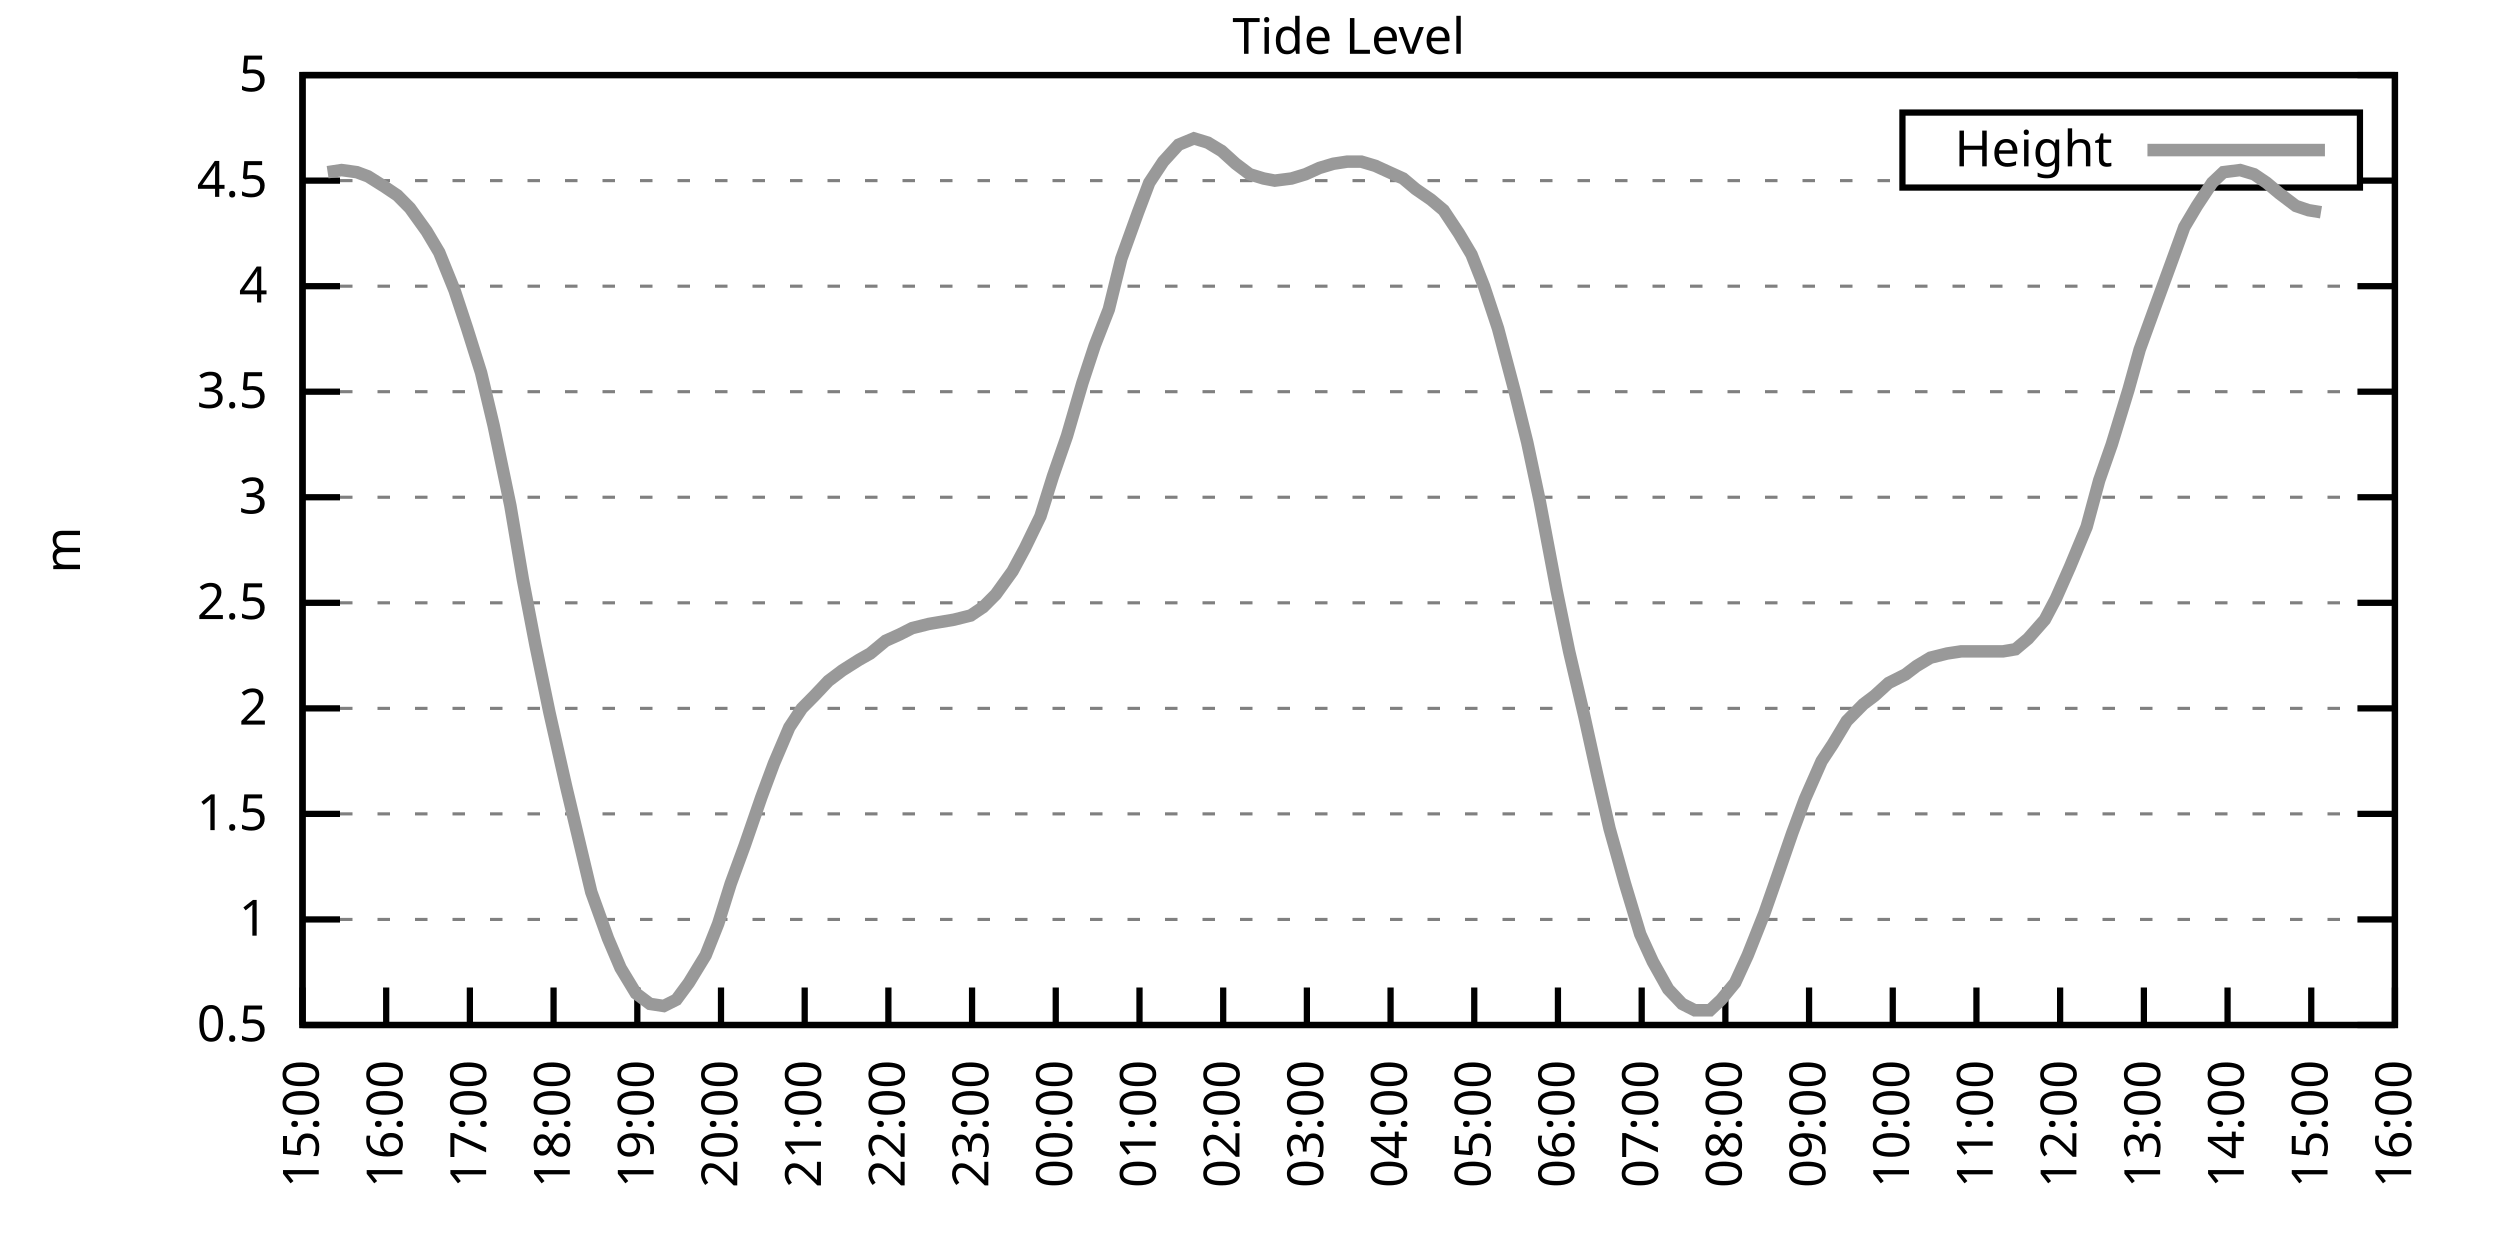
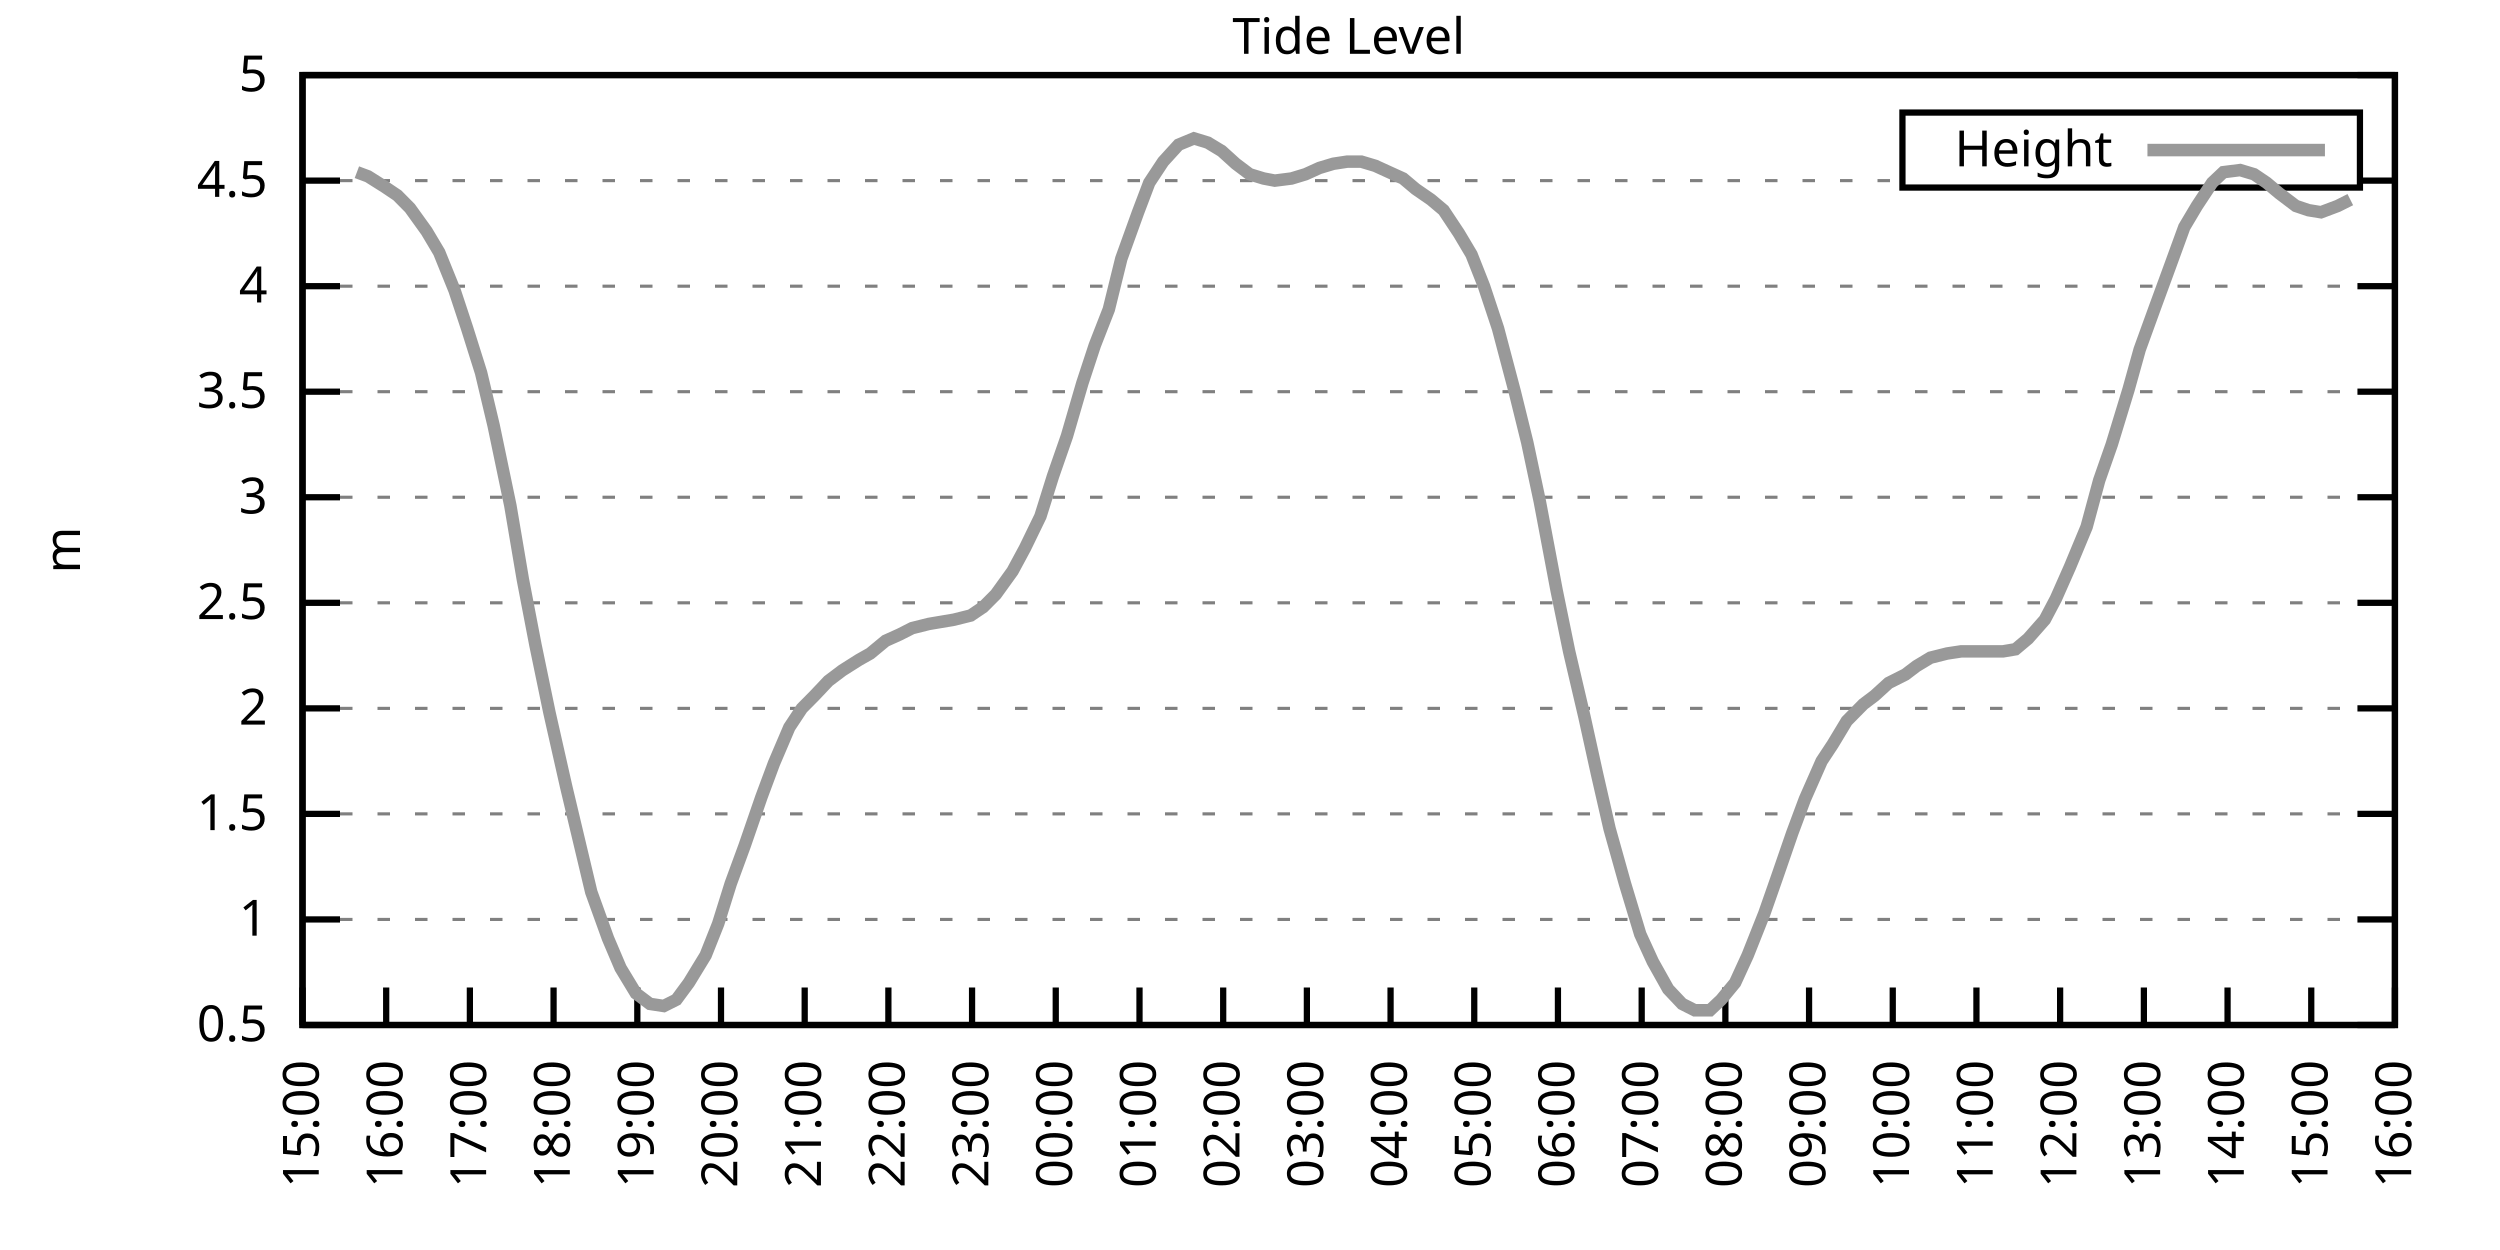
<svg xmlns="http://www.w3.org/2000/svg" xmlns:xlink="http://www.w3.org/1999/xlink" width="400" height="200" viewBox="0 0 400 200">
  <g id="gnuplot_canvas">
    <rect x="0" y="0" width="400" height="200" fill="none" />
    <defs>
      <circle id="gpDot" r="0.5" stroke-width="0.5" stroke="currentColor" />
      <path id="gpPt0" stroke-width="0.333" stroke="currentColor" d="M-1,0 h2 M0,-1 v2" />
      <path id="gpPt1" stroke-width="0.333" stroke="currentColor" d="M-1,-1 L1,1 M1,-1 L-1,1" />
      <path id="gpPt2" stroke-width="0.333" stroke="currentColor" d="M-1,0 L1,0 M0,-1 L0,1 M-1,-1 L1,1 M-1,1 L1,-1" />
      <rect id="gpPt3" stroke-width="0.333" stroke="currentColor" x="-1" y="-1" width="2" height="2" />
      <rect id="gpPt4" stroke-width="0.333" stroke="currentColor" fill="currentColor" x="-1" y="-1" width="2" height="2" />
      <circle id="gpPt5" stroke-width="0.333" stroke="currentColor" cx="0" cy="0" r="1" />
      <use xlink:href="#gpPt5" id="gpPt6" fill="currentColor" stroke="none" />
      <path id="gpPt7" stroke-width="0.333" stroke="currentColor" d="M0,-1.33 L-1.33,0.67 L1.33,0.67 z" />
      <use xlink:href="#gpPt7" id="gpPt8" fill="currentColor" stroke="none" />
      <use xlink:href="#gpPt7" id="gpPt9" stroke="currentColor" transform="rotate(180)" />
      <use xlink:href="#gpPt9" id="gpPt10" fill="currentColor" stroke="none" />
      <use xlink:href="#gpPt3" id="gpPt11" stroke="currentColor" transform="rotate(45)" />
      <use xlink:href="#gpPt11" id="gpPt12" fill="currentColor" stroke="none" />
      <path id="gpPt13" stroke-width="0.333" stroke="currentColor" d="M0,1.330 L1.265,0.411 L0.782,-1.067 L-0.782,-1.076 L-1.265,0.411 z" />
      <use xlink:href="#gpPt13" id="gpPt14" fill="currentColor" stroke="none" />
      <filter id="textbox" filterUnits="objectBoundingBox" x="0" y="0" height="1" width="1">
        <feFlood flood-color="white" flood-opacity="1" result="bgnd" />
        <feComposite in="SourceGraphic" in2="bgnd" operator="atop" />
      </filter>
      <filter id="greybox" filterUnits="objectBoundingBox" x="0" y="0" height="1" width="1">
        <feFlood flood-color="lightgrey" flood-opacity="1" result="grey" />
        <feComposite in="SourceGraphic" in2="grey" operator="atop" />
      </filter>
    </defs>
    <g fill="none" color="white" stroke="currentColor" stroke-width="1.00" stroke-linecap="butt" stroke-linejoin="miter">
</g>
    <g fill="none" color="black" stroke="currentColor" stroke-width="1.00" stroke-linecap="butt" stroke-linejoin="miter">
      <g stroke="none" shape-rendering="crispEdges">
        <polygon fill="rgb(255, 255, 255)" points="48.40,164.00 383.18,164.00 383.18,12.02 48.40,12.02 " />
      </g>
    </g>
    <g fill="none" color="black" stroke="currentColor" stroke-width="1.00" stroke-linecap="butt" stroke-linejoin="miter">
</g>
    <g fill="none" color="black" stroke="black" stroke-width="0.50" stroke-linecap="butt" stroke-linejoin="miter">
</g>
    <g fill="none" color="gray" stroke="currentColor" stroke-width="0.50" stroke-linecap="butt" stroke-linejoin="miter">
      <path stroke="gray" stroke-dasharray="2,4" class="gridline" d="M48.40,164.00 L383.19,164.00  " />
    </g>
    <g fill="none" color="gray" stroke="gray" stroke-width="1.00" stroke-linecap="butt" stroke-linejoin="miter">
</g>
    <g fill="none" color="black" stroke="currentColor" stroke-width="1.00" stroke-linecap="butt" stroke-linejoin="miter">
      <path stroke="black" d="M48.40,164.00 L54.40,164.00 M383.19,164.00 L377.19,164.00  " />
      <g transform="translate(42.80,166.60)" stroke="none" fill="black" font-family="Sans" font-size="8.00" text-anchor="end">
        <text>
          <tspan font-family="Sans"> 0.5</tspan>
        </text>
      </g>
    </g>
    <g fill="none" color="black" stroke="currentColor" stroke-width="1.00" stroke-linecap="butt" stroke-linejoin="miter">
</g>
    <g fill="none" color="black" stroke="black" stroke-width="0.50" stroke-linecap="butt" stroke-linejoin="miter">
</g>
    <g fill="none" color="gray" stroke="currentColor" stroke-width="0.50" stroke-linecap="butt" stroke-linejoin="miter">
      <path stroke="gray" stroke-dasharray="2,4" class="gridline" d="M48.40,147.11 L383.19,147.11  " />
    </g>
    <g fill="none" color="gray" stroke="gray" stroke-width="1.00" stroke-linecap="butt" stroke-linejoin="miter">
</g>
    <g fill="none" color="black" stroke="currentColor" stroke-width="1.00" stroke-linecap="butt" stroke-linejoin="miter">
      <path stroke="black" d="M48.40,147.11 L54.40,147.11 M383.19,147.11 L377.19,147.11  " />
      <g transform="translate(42.80,149.71)" stroke="none" fill="black" font-family="Sans" font-size="8.00" text-anchor="end">
        <text>
          <tspan font-family="Sans"> 1</tspan>
        </text>
      </g>
    </g>
    <g fill="none" color="black" stroke="currentColor" stroke-width="1.00" stroke-linecap="butt" stroke-linejoin="miter">
</g>
    <g fill="none" color="black" stroke="black" stroke-width="0.50" stroke-linecap="butt" stroke-linejoin="miter">
</g>
    <g fill="none" color="gray" stroke="currentColor" stroke-width="0.50" stroke-linecap="butt" stroke-linejoin="miter">
      <path stroke="gray" stroke-dasharray="2,4" class="gridline" d="M48.40,130.22 L383.19,130.22  " />
    </g>
    <g fill="none" color="gray" stroke="gray" stroke-width="1.00" stroke-linecap="butt" stroke-linejoin="miter">
</g>
    <g fill="none" color="black" stroke="currentColor" stroke-width="1.00" stroke-linecap="butt" stroke-linejoin="miter">
      <path stroke="black" d="M48.40,130.22 L54.40,130.22 M383.19,130.22 L377.19,130.22  " />
      <g transform="translate(42.80,132.82)" stroke="none" fill="black" font-family="Sans" font-size="8.00" text-anchor="end">
        <text>
          <tspan font-family="Sans"> 1.5</tspan>
        </text>
      </g>
    </g>
    <g fill="none" color="black" stroke="currentColor" stroke-width="1.00" stroke-linecap="butt" stroke-linejoin="miter">
</g>
    <g fill="none" color="black" stroke="black" stroke-width="0.50" stroke-linecap="butt" stroke-linejoin="miter">
</g>
    <g fill="none" color="gray" stroke="currentColor" stroke-width="0.50" stroke-linecap="butt" stroke-linejoin="miter">
      <path stroke="gray" stroke-dasharray="2,4" class="gridline" d="M48.40,113.34 L383.19,113.34  " />
    </g>
    <g fill="none" color="gray" stroke="gray" stroke-width="1.00" stroke-linecap="butt" stroke-linejoin="miter">
</g>
    <g fill="none" color="black" stroke="currentColor" stroke-width="1.00" stroke-linecap="butt" stroke-linejoin="miter">
      <path stroke="black" d="M48.40,113.34 L54.40,113.34 M383.19,113.34 L377.19,113.34  " />
      <g transform="translate(42.80,115.94)" stroke="none" fill="black" font-family="Sans" font-size="8.00" text-anchor="end">
        <text>
          <tspan font-family="Sans"> 2</tspan>
        </text>
      </g>
    </g>
    <g fill="none" color="black" stroke="currentColor" stroke-width="1.00" stroke-linecap="butt" stroke-linejoin="miter">
</g>
    <g fill="none" color="black" stroke="black" stroke-width="0.50" stroke-linecap="butt" stroke-linejoin="miter">
</g>
    <g fill="none" color="gray" stroke="currentColor" stroke-width="0.50" stroke-linecap="butt" stroke-linejoin="miter">
      <path stroke="gray" stroke-dasharray="2,4" class="gridline" d="M48.40,96.45 L383.19,96.45  " />
    </g>
    <g fill="none" color="gray" stroke="gray" stroke-width="1.00" stroke-linecap="butt" stroke-linejoin="miter">
</g>
    <g fill="none" color="black" stroke="currentColor" stroke-width="1.00" stroke-linecap="butt" stroke-linejoin="miter">
      <path stroke="black" d="M48.40,96.45 L54.40,96.45 M383.19,96.45 L377.19,96.45  " />
      <g transform="translate(42.80,99.05)" stroke="none" fill="black" font-family="Sans" font-size="8.00" text-anchor="end">
        <text>
          <tspan font-family="Sans"> 2.5</tspan>
        </text>
      </g>
    </g>
    <g fill="none" color="black" stroke="currentColor" stroke-width="1.00" stroke-linecap="butt" stroke-linejoin="miter">
</g>
    <g fill="none" color="black" stroke="black" stroke-width="0.50" stroke-linecap="butt" stroke-linejoin="miter">
</g>
    <g fill="none" color="gray" stroke="currentColor" stroke-width="0.50" stroke-linecap="butt" stroke-linejoin="miter">
      <path stroke="gray" stroke-dasharray="2,4" class="gridline" d="M48.40,79.56 L383.19,79.56  " />
    </g>
    <g fill="none" color="gray" stroke="gray" stroke-width="1.00" stroke-linecap="butt" stroke-linejoin="miter">
</g>
    <g fill="none" color="black" stroke="currentColor" stroke-width="1.00" stroke-linecap="butt" stroke-linejoin="miter">
      <path stroke="black" d="M48.40,79.56 L54.40,79.56 M383.19,79.56 L377.19,79.56  " />
      <g transform="translate(42.80,82.16)" stroke="none" fill="black" font-family="Sans" font-size="8.00" text-anchor="end">
        <text>
          <tspan font-family="Sans"> 3</tspan>
        </text>
      </g>
    </g>
    <g fill="none" color="black" stroke="currentColor" stroke-width="1.00" stroke-linecap="butt" stroke-linejoin="miter">
</g>
    <g fill="none" color="black" stroke="black" stroke-width="0.50" stroke-linecap="butt" stroke-linejoin="miter">
</g>
    <g fill="none" color="gray" stroke="currentColor" stroke-width="0.50" stroke-linecap="butt" stroke-linejoin="miter">
      <path stroke="gray" stroke-dasharray="2,4" class="gridline" d="M48.40,62.67 L383.19,62.67  " />
    </g>
    <g fill="none" color="gray" stroke="gray" stroke-width="1.00" stroke-linecap="butt" stroke-linejoin="miter">
</g>
    <g fill="none" color="black" stroke="currentColor" stroke-width="1.00" stroke-linecap="butt" stroke-linejoin="miter">
      <path stroke="black" d="M48.40,62.67 L54.40,62.67 M383.19,62.67 L377.19,62.67  " />
      <g transform="translate(42.80,65.27)" stroke="none" fill="black" font-family="Sans" font-size="8.00" text-anchor="end">
        <text>
          <tspan font-family="Sans"> 3.5</tspan>
        </text>
      </g>
    </g>
    <g fill="none" color="black" stroke="currentColor" stroke-width="1.00" stroke-linecap="butt" stroke-linejoin="miter">
</g>
    <g fill="none" color="black" stroke="black" stroke-width="0.50" stroke-linecap="butt" stroke-linejoin="miter">
</g>
    <g fill="none" color="gray" stroke="currentColor" stroke-width="0.50" stroke-linecap="butt" stroke-linejoin="miter">
      <path stroke="gray" stroke-dasharray="2,4" class="gridline" d="M48.40,45.79 L383.19,45.79  " />
    </g>
    <g fill="none" color="gray" stroke="gray" stroke-width="1.00" stroke-linecap="butt" stroke-linejoin="miter">
</g>
    <g fill="none" color="black" stroke="currentColor" stroke-width="1.00" stroke-linecap="butt" stroke-linejoin="miter">
      <path stroke="black" d="M48.40,45.79 L54.40,45.79 M383.19,45.79 L377.19,45.79  " />
      <g transform="translate(42.80,48.39)" stroke="none" fill="black" font-family="Sans" font-size="8.00" text-anchor="end">
        <text>
          <tspan font-family="Sans"> 4</tspan>
        </text>
      </g>
    </g>
    <g fill="none" color="black" stroke="currentColor" stroke-width="1.00" stroke-linecap="butt" stroke-linejoin="miter">
</g>
    <g fill="none" color="black" stroke="black" stroke-width="0.50" stroke-linecap="butt" stroke-linejoin="miter">
</g>
    <g fill="none" color="gray" stroke="currentColor" stroke-width="0.50" stroke-linecap="butt" stroke-linejoin="miter">
      <path stroke="gray" stroke-dasharray="2,4" class="gridline" d="M48.40,28.90 L304.39,28.90 M377.59,28.90 L383.19,28.90  " />
    </g>
    <g fill="none" color="gray" stroke="gray" stroke-width="1.00" stroke-linecap="butt" stroke-linejoin="miter">
</g>
    <g fill="none" color="black" stroke="currentColor" stroke-width="1.00" stroke-linecap="butt" stroke-linejoin="miter">
      <path stroke="black" d="M48.40,28.90 L54.40,28.90 M383.19,28.90 L377.19,28.90  " />
      <g transform="translate(42.80,31.50)" stroke="none" fill="black" font-family="Sans" font-size="8.00" text-anchor="end">
        <text>
          <tspan font-family="Sans"> 4.5</tspan>
        </text>
      </g>
    </g>
    <g fill="none" color="black" stroke="currentColor" stroke-width="1.00" stroke-linecap="butt" stroke-linejoin="miter">
</g>
    <g fill="none" color="black" stroke="black" stroke-width="0.50" stroke-linecap="butt" stroke-linejoin="miter">
</g>
    <g fill="none" color="gray" stroke="currentColor" stroke-width="0.50" stroke-linecap="butt" stroke-linejoin="miter">
      <path stroke="gray" stroke-dasharray="2,4" class="gridline" d="M48.40,12.01 L383.19,12.01  " />
    </g>
    <g fill="none" color="gray" stroke="gray" stroke-width="1.00" stroke-linecap="butt" stroke-linejoin="miter">
</g>
    <g fill="none" color="black" stroke="currentColor" stroke-width="1.00" stroke-linecap="butt" stroke-linejoin="miter">
      <path stroke="black" d="M48.40,12.01 L54.40,12.01 M383.19,12.01 L377.19,12.01  " />
      <g transform="translate(42.80,14.61)" stroke="none" fill="black" font-family="Sans" font-size="8.00" text-anchor="end">
        <text>
          <tspan font-family="Sans"> 5</tspan>
        </text>
      </g>
    </g>
    <g fill="none" color="black" stroke="currentColor" stroke-width="1.00" stroke-linecap="butt" stroke-linejoin="miter">
      <path stroke="black" d="M48.40,164.00 L48.40,158.00  " />
      <g transform="translate(51.00,169.60) rotate(270.00)" stroke="none" fill="black" font-family="Sans" font-size="8.00" text-anchor="end">
        <text>
          <tspan font-family="Sans">15:00</tspan>
        </text>
      </g>
    </g>
    <g fill="none" color="black" stroke="currentColor" stroke-width="1.00" stroke-linecap="butt" stroke-linejoin="miter">
      <path stroke="black" d="M61.79,164.00 L61.79,158.00  " />
      <g transform="translate(64.39,169.60) rotate(270.00)" stroke="none" fill="black" font-family="Sans" font-size="8.00" text-anchor="end">
        <text>
          <tspan font-family="Sans">16:00</tspan>
        </text>
      </g>
    </g>
    <g fill="none" color="black" stroke="currentColor" stroke-width="1.00" stroke-linecap="butt" stroke-linejoin="miter">
      <path stroke="black" d="M75.18,164.00 L75.18,158.00  " />
      <g transform="translate(77.78,169.60) rotate(270.00)" stroke="none" fill="black" font-family="Sans" font-size="8.00" text-anchor="end">
        <text>
          <tspan font-family="Sans">17:00</tspan>
        </text>
      </g>
    </g>
    <g fill="none" color="black" stroke="currentColor" stroke-width="1.00" stroke-linecap="butt" stroke-linejoin="miter">
      <path stroke="black" d="M88.57,164.00 L88.57,158.00  " />
      <g transform="translate(91.17,169.60) rotate(270.00)" stroke="none" fill="black" font-family="Sans" font-size="8.00" text-anchor="end">
        <text>
          <tspan font-family="Sans">18:00</tspan>
        </text>
      </g>
    </g>
    <g fill="none" color="black" stroke="currentColor" stroke-width="1.00" stroke-linecap="butt" stroke-linejoin="miter">
      <path stroke="black" d="M101.97,164.00 L101.97,158.00  " />
      <g transform="translate(104.57,169.60) rotate(270.00)" stroke="none" fill="black" font-family="Sans" font-size="8.00" text-anchor="end">
        <text>
          <tspan font-family="Sans">19:00</tspan>
        </text>
      </g>
    </g>
    <g fill="none" color="black" stroke="currentColor" stroke-width="1.00" stroke-linecap="butt" stroke-linejoin="miter">
      <path stroke="black" d="M115.36,164.00 L115.36,158.00  " />
      <g transform="translate(117.96,169.60) rotate(270.00)" stroke="none" fill="black" font-family="Sans" font-size="8.00" text-anchor="end">
        <text>
          <tspan font-family="Sans">20:00</tspan>
        </text>
      </g>
    </g>
    <g fill="none" color="black" stroke="currentColor" stroke-width="1.00" stroke-linecap="butt" stroke-linejoin="miter">
      <path stroke="black" d="M128.75,164.00 L128.75,158.00  " />
      <g transform="translate(131.35,169.60) rotate(270.00)" stroke="none" fill="black" font-family="Sans" font-size="8.00" text-anchor="end">
        <text>
          <tspan font-family="Sans">21:00</tspan>
        </text>
      </g>
    </g>
    <g fill="none" color="black" stroke="currentColor" stroke-width="1.00" stroke-linecap="butt" stroke-linejoin="miter">
      <path stroke="black" d="M142.14,164.00 L142.14,158.00  " />
      <g transform="translate(144.74,169.60) rotate(270.00)" stroke="none" fill="black" font-family="Sans" font-size="8.00" text-anchor="end">
        <text>
          <tspan font-family="Sans">22:00</tspan>
        </text>
      </g>
    </g>
    <g fill="none" color="black" stroke="currentColor" stroke-width="1.00" stroke-linecap="butt" stroke-linejoin="miter">
      <path stroke="black" d="M155.53,164.00 L155.53,158.00  " />
      <g transform="translate(158.13,169.60) rotate(270.00)" stroke="none" fill="black" font-family="Sans" font-size="8.00" text-anchor="end">
        <text>
          <tspan font-family="Sans">23:00</tspan>
        </text>
      </g>
    </g>
    <g fill="none" color="black" stroke="currentColor" stroke-width="1.00" stroke-linecap="butt" stroke-linejoin="miter">
      <path stroke="black" d="M168.92,164.00 L168.92,158.00  " />
      <g transform="translate(171.52,169.60) rotate(270.00)" stroke="none" fill="black" font-family="Sans" font-size="8.00" text-anchor="end">
        <text>
          <tspan font-family="Sans">00:00</tspan>
        </text>
      </g>
    </g>
    <g fill="none" color="black" stroke="currentColor" stroke-width="1.00" stroke-linecap="butt" stroke-linejoin="miter">
      <path stroke="black" d="M182.32,164.00 L182.32,158.00  " />
      <g transform="translate(184.92,169.60) rotate(270.00)" stroke="none" fill="black" font-family="Sans" font-size="8.00" text-anchor="end">
        <text>
          <tspan font-family="Sans">01:00</tspan>
        </text>
      </g>
    </g>
    <g fill="none" color="black" stroke="currentColor" stroke-width="1.00" stroke-linecap="butt" stroke-linejoin="miter">
      <path stroke="black" d="M195.71,164.00 L195.71,158.00  " />
      <g transform="translate(198.31,169.60) rotate(270.00)" stroke="none" fill="black" font-family="Sans" font-size="8.00" text-anchor="end">
        <text>
          <tspan font-family="Sans">02:00</tspan>
        </text>
      </g>
    </g>
    <g fill="none" color="black" stroke="currentColor" stroke-width="1.00" stroke-linecap="butt" stroke-linejoin="miter">
      <path stroke="black" d="M209.10,164.00 L209.10,158.00  " />
      <g transform="translate(211.70,169.60) rotate(270.00)" stroke="none" fill="black" font-family="Sans" font-size="8.00" text-anchor="end">
        <text>
          <tspan font-family="Sans">03:00</tspan>
        </text>
      </g>
    </g>
    <g fill="none" color="black" stroke="currentColor" stroke-width="1.00" stroke-linecap="butt" stroke-linejoin="miter">
      <path stroke="black" d="M222.49,164.00 L222.49,158.00  " />
      <g transform="translate(225.09,169.60) rotate(270.00)" stroke="none" fill="black" font-family="Sans" font-size="8.00" text-anchor="end">
        <text>
          <tspan font-family="Sans">04:00</tspan>
        </text>
      </g>
    </g>
    <g fill="none" color="black" stroke="currentColor" stroke-width="1.00" stroke-linecap="butt" stroke-linejoin="miter">
      <path stroke="black" d="M235.88,164.00 L235.88,158.00  " />
      <g transform="translate(238.48,169.60) rotate(270.00)" stroke="none" fill="black" font-family="Sans" font-size="8.00" text-anchor="end">
        <text>
          <tspan font-family="Sans">05:00</tspan>
        </text>
      </g>
    </g>
    <g fill="none" color="black" stroke="currentColor" stroke-width="1.00" stroke-linecap="butt" stroke-linejoin="miter">
      <path stroke="black" d="M249.27,164.00 L249.27,158.00  " />
      <g transform="translate(251.87,169.60) rotate(270.00)" stroke="none" fill="black" font-family="Sans" font-size="8.00" text-anchor="end">
        <text>
          <tspan font-family="Sans">06:00</tspan>
        </text>
      </g>
    </g>
    <g fill="none" color="black" stroke="currentColor" stroke-width="1.00" stroke-linecap="butt" stroke-linejoin="miter">
      <path stroke="black" d="M262.67,164.00 L262.67,158.00  " />
      <g transform="translate(265.27,169.60) rotate(270.00)" stroke="none" fill="black" font-family="Sans" font-size="8.00" text-anchor="end">
        <text>
          <tspan font-family="Sans">07:00</tspan>
        </text>
      </g>
    </g>
    <g fill="none" color="black" stroke="currentColor" stroke-width="1.00" stroke-linecap="butt" stroke-linejoin="miter">
      <path stroke="black" d="M276.06,164.00 L276.06,158.00  " />
      <g transform="translate(278.66,169.60) rotate(270.00)" stroke="none" fill="black" font-family="Sans" font-size="8.00" text-anchor="end">
        <text>
          <tspan font-family="Sans">08:00</tspan>
        </text>
      </g>
    </g>
    <g fill="none" color="black" stroke="currentColor" stroke-width="1.00" stroke-linecap="butt" stroke-linejoin="miter">
      <path stroke="black" d="M289.45,164.00 L289.45,158.00  " />
      <g transform="translate(292.05,169.60) rotate(270.00)" stroke="none" fill="black" font-family="Sans" font-size="8.00" text-anchor="end">
        <text>
          <tspan font-family="Sans">09:00</tspan>
        </text>
      </g>
    </g>
    <g fill="none" color="black" stroke="currentColor" stroke-width="1.00" stroke-linecap="butt" stroke-linejoin="miter">
      <path stroke="black" d="M302.84,164.00 L302.84,158.00  " />
      <g transform="translate(305.44,169.60) rotate(270.00)" stroke="none" fill="black" font-family="Sans" font-size="8.00" text-anchor="end">
        <text>
          <tspan font-family="Sans">10:00</tspan>
        </text>
      </g>
    </g>
    <g fill="none" color="black" stroke="currentColor" stroke-width="1.00" stroke-linecap="butt" stroke-linejoin="miter">
      <path stroke="black" d="M316.23,164.00 L316.23,158.00  " />
      <g transform="translate(318.83,169.60) rotate(270.00)" stroke="none" fill="black" font-family="Sans" font-size="8.00" text-anchor="end">
        <text>
          <tspan font-family="Sans">11:00</tspan>
        </text>
      </g>
    </g>
    <g fill="none" color="black" stroke="currentColor" stroke-width="1.00" stroke-linecap="butt" stroke-linejoin="miter">
      <path stroke="black" d="M329.62,164.00 L329.62,158.00  " />
      <g transform="translate(332.22,169.60) rotate(270.00)" stroke="none" fill="black" font-family="Sans" font-size="8.00" text-anchor="end">
        <text>
          <tspan font-family="Sans">12:00</tspan>
        </text>
      </g>
    </g>
    <g fill="none" color="black" stroke="currentColor" stroke-width="1.00" stroke-linecap="butt" stroke-linejoin="miter">
      <path stroke="black" d="M343.02,164.00 L343.02,158.00  " />
      <g transform="translate(345.62,169.60) rotate(270.00)" stroke="none" fill="black" font-family="Sans" font-size="8.00" text-anchor="end">
        <text>
          <tspan font-family="Sans">13:00</tspan>
        </text>
      </g>
    </g>
    <g fill="none" color="black" stroke="currentColor" stroke-width="1.00" stroke-linecap="butt" stroke-linejoin="miter">
      <path stroke="black" d="M356.41,164.00 L356.41,158.00  " />
      <g transform="translate(359.01,169.60) rotate(270.00)" stroke="none" fill="black" font-family="Sans" font-size="8.00" text-anchor="end">
        <text>
          <tspan font-family="Sans">14:00</tspan>
        </text>
      </g>
    </g>
    <g fill="none" color="black" stroke="currentColor" stroke-width="1.00" stroke-linecap="butt" stroke-linejoin="miter">
      <path stroke="black" d="M369.80,164.00 L369.80,158.00  " />
      <g transform="translate(372.40,169.60) rotate(270.00)" stroke="none" fill="black" font-family="Sans" font-size="8.00" text-anchor="end">
        <text>
          <tspan font-family="Sans">15:00</tspan>
        </text>
      </g>
    </g>
    <g fill="none" color="black" stroke="currentColor" stroke-width="1.00" stroke-linecap="butt" stroke-linejoin="miter">
      <path stroke="black" d="M383.19,164.00 L383.19,158.00  " />
      <g transform="translate(385.79,169.60) rotate(270.00)" stroke="none" fill="black" font-family="Sans" font-size="8.00" text-anchor="end">
        <text>
          <tspan font-family="Sans">16:00</tspan>
        </text>
      </g>
    </g>
    <g fill="none" color="black" stroke="currentColor" stroke-width="1.00" stroke-linecap="butt" stroke-linejoin="miter">
</g>
    <g fill="none" color="black" stroke="currentColor" stroke-width="1.00" stroke-linecap="butt" stroke-linejoin="miter">
      <path stroke="black" d="M48.40,12.01 L48.40,164.00 L383.19,164.00 L383.19,12.01 L48.40,12.01 Z  " />
    </g>
    <g fill="none" color="black" stroke="currentColor" stroke-width="1.00" stroke-linecap="butt" stroke-linejoin="miter">
</g>
    <g fill="none" color="black" stroke="currentColor" stroke-width="1.00" stroke-linecap="butt" stroke-linejoin="miter">
      <path stroke="black" d="M304.39,30.01 L304.39,18.01 L377.59,18.01 L377.59,30.01 L304.39,30.01 Z  " />
    </g>
    <g id="Tide_level_plot_1">
      <g fill="none" color="white" stroke="black" stroke-width="2.00" stroke-linecap="butt" stroke-linejoin="miter">
</g>
      <g fill="none" color="black" stroke="currentColor" stroke-width="2.00" stroke-linecap="butt" stroke-linejoin="miter">
        <g transform="translate(337.99,26.61)" stroke="none" fill="black" font-family="Sans" font-size="8.00" text-anchor="end">
          <text>
            <tspan font-family="Sans">Height</tspan>
          </text>
        </g>
      </g>
      <g fill="none" color="black" stroke="currentColor" stroke-width="2.00" stroke-linecap="butt" stroke-linejoin="miter">
-         <path stroke="rgb(153, 153, 153)" d="M343.59,24.01 L371.99,24.01 M52.42,27.55 L54.65,27.21 L57.10,27.55 L58.89,28.22 L61.57,29.91 L63.58,31.26   L65.59,33.29 L68.26,37.00 L70.27,40.38 L72.73,46.46 L74.74,52.54 L76.97,59.63 L78.98,68.08 L81.66,80.91   L83.66,92.73 L85.67,103.20 L87.91,114.01 L90.58,125.83 L92.59,134.28 L94.60,142.72 L97.28,150.15 L99.29,154.88   L101.74,158.93 L103.98,160.62 L106.21,160.96 L108.22,159.95 L110.22,157.24 L112.90,152.85 L114.91,147.79 L116.92,141.37   L119.15,135.29 L121.83,127.52 L123.84,122.12 L126.29,116.38 L128.30,113.34 L130.31,111.31 L132.54,108.95 L134.78,107.26   L137.45,105.57 L139.24,104.56 L141.69,102.53 L143.93,101.52 L145.94,100.50 L148.61,99.83 L150.62,99.49 L152.63,99.15   L155.31,98.48 L157.32,97.12 L159.33,95.10 L162.01,91.38 L164.01,87.67 L166.47,82.60 L168.48,76.18 L170.71,69.77   L173.17,61.32 L175.17,55.24 L177.41,49.50 L179.41,41.39 L182.09,33.96 L183.88,29.24 L186.11,25.86 L188.57,23.16   L191.02,22.14 L193.25,22.82 L195.48,24.17 L197.72,26.20 L199.95,27.88 L202.18,28.56 L203.97,28.90 L206.64,28.56   L208.88,27.88 L211.11,26.87 L213.34,26.20 L215.57,25.86 L217.80,25.86 L220.04,26.53 L222.27,27.55 L224.50,28.56   L226.51,30.25 L228.96,31.94 L230.97,33.63 L233.43,37.34 L235.44,40.72 L237.44,45.79 L239.68,52.54 L242.36,62.67   L244.36,70.78 L246.37,80.24 L249.05,94.42 L251.06,104.22 L253.51,114.69 L255.52,123.81 L257.53,132.59 L259.99,141.37   L262.44,149.48 L264.45,153.87 L266.91,158.26 L269.14,160.62 L271.15,161.64 L273.60,161.64 L275.39,159.95 L277.62,157.24   L279.63,152.85 L282.31,146.10 L284.32,140.36 L286.77,133.26 L288.78,127.86 L291.46,121.78 L293.24,119.08 L295.48,115.36   L298.15,112.66 L299.94,111.31 L302.17,109.28 L304.85,107.93 L306.63,106.58 L308.87,105.23 L311.54,104.56 L313.78,104.22   L315.79,104.22 L317.79,104.22 L320.47,104.22 L322.48,103.88 L324.49,102.19 L327.17,99.15 L328.95,95.77 L331.19,90.71   L333.86,84.29 L335.87,76.86 L337.88,71.12 L340.56,62.34 L342.35,55.92 L344.80,49.16 L347.03,43.08 L349.49,36.33   L351.50,32.95 L353.95,29.24 L355.74,27.55 L358.42,27.21 L360.65,27.88 L362.66,29.24 L364.66,30.92 L367.34,32.95   L369.35,33.63 L371.36,33.96  " />
+         <path stroke="rgb(153, 153, 153)" d="M343.59,24.01 L371.99,24.01 M57.10,27.55 L58.89,28.22 L61.57,29.91 L63.58,31.26 L65.59,33.29 L68.26,37.00   L70.27,40.38 L72.73,46.46 L74.74,52.54 L76.97,59.63 L78.98,68.08 L81.66,80.91 L83.66,92.73 L85.67,103.20   L87.91,114.01 L90.58,125.83 L92.59,134.28 L94.60,142.72 L97.28,150.15 L99.29,154.88 L101.74,158.93 L103.98,160.62   L106.21,160.96 L108.22,159.95 L110.22,157.24 L112.90,152.85 L114.91,147.79 L116.92,141.37 L119.15,135.29 L121.83,127.52   L123.84,122.12 L126.29,116.38 L128.30,113.34 L130.31,111.31 L132.54,108.95 L134.78,107.26 L137.45,105.57 L139.24,104.56   L141.69,102.53 L143.93,101.52 L145.94,100.50 L148.61,99.83 L150.62,99.49 L152.63,99.15 L155.31,98.48 L157.32,97.12   L159.33,95.10 L162.01,91.38 L164.01,87.67 L166.47,82.60 L168.48,76.18 L170.71,69.77 L173.17,61.32 L175.17,55.24   L177.41,49.50 L179.41,41.39 L182.09,33.96 L183.88,29.24 L186.11,25.86 L188.57,23.16 L191.02,22.14 L193.25,22.82   L195.48,24.17 L197.72,26.20 L199.95,27.88 L202.18,28.56 L203.97,28.90 L206.64,28.56 L208.88,27.88 L211.11,26.87   L213.34,26.20 L215.57,25.86 L217.80,25.86 L220.04,26.53 L222.27,27.55 L224.50,28.56 L226.51,30.25 L228.96,31.94   L230.97,33.63 L233.43,37.34 L235.44,40.72 L237.44,45.79 L239.68,52.54 L242.36,62.67 L244.36,70.78 L246.37,80.24   L249.05,94.42 L251.06,104.22 L253.51,114.69 L255.52,123.81 L257.53,132.59 L259.99,141.37 L262.44,149.48 L264.45,153.87   L266.91,158.26 L269.14,160.62 L271.15,161.64 L273.60,161.64 L275.39,159.95 L277.62,157.24 L279.63,152.85 L282.31,146.10   L284.32,140.36 L286.77,133.26 L288.78,127.86 L291.46,121.78 L293.24,119.08 L295.48,115.36 L298.15,112.66 L299.94,111.31   L302.17,109.28 L304.85,107.93 L306.63,106.58 L308.87,105.23 L311.54,104.56 L313.78,104.22 L315.79,104.22 L317.79,104.22   L320.47,104.22 L322.48,103.88 L324.49,102.19 L327.17,99.15 L328.95,95.77 L331.19,90.71 L333.86,84.29 L335.87,76.86   L337.88,71.12 L340.56,62.34 L342.35,55.92 L344.80,49.16 L347.03,43.08 L349.49,36.33 L351.50,32.95 L353.95,29.24   L355.74,27.55 L358.42,27.21 L360.65,27.88 L362.66,29.24 L364.66,30.92 L367.34,32.95 L369.35,33.63 L371.36,33.96   L374.04,32.95 L376.05,31.94  " />
      </g>
    </g>
    <g fill="none" color="black" stroke="currentColor" stroke-width="2.00" stroke-linecap="butt" stroke-linejoin="miter">
</g>
    <g fill="none" color="black" stroke="black" stroke-width="1.00" stroke-linecap="butt" stroke-linejoin="miter">
</g>
    <g fill="none" color="black" stroke="currentColor" stroke-width="1.00" stroke-linecap="butt" stroke-linejoin="miter">
      <path stroke="black" d="M48.40,12.01 L48.40,164.00 L383.19,164.00 L383.19,12.01 L48.40,12.01 Z  " />
      <g transform="translate(12.80,88.01) rotate(270.00)" stroke="none" fill="black" font-family="Sans" font-size="8.00" text-anchor="middle">
        <text>
          <tspan font-family="Sans">m</tspan>
        </text>
      </g>
    </g>
    <g fill="none" color="black" stroke="currentColor" stroke-width="1.00" stroke-linecap="butt" stroke-linejoin="miter">
</g>
    <g fill="none" color="black" stroke="currentColor" stroke-width="1.00" stroke-linecap="butt" stroke-linejoin="miter">
      <g transform="translate(215.79,8.61)" stroke="none" fill="black" font-family="Sans" font-size="8.00" text-anchor="middle">
        <text>
          <tspan font-family="Sans">Tide Level</tspan>
        </text>
      </g>
    </g>
    <g fill="none" color="black" stroke="currentColor" stroke-width="1.00" stroke-linecap="butt" stroke-linejoin="miter">
</g>
  </g>
</svg>
